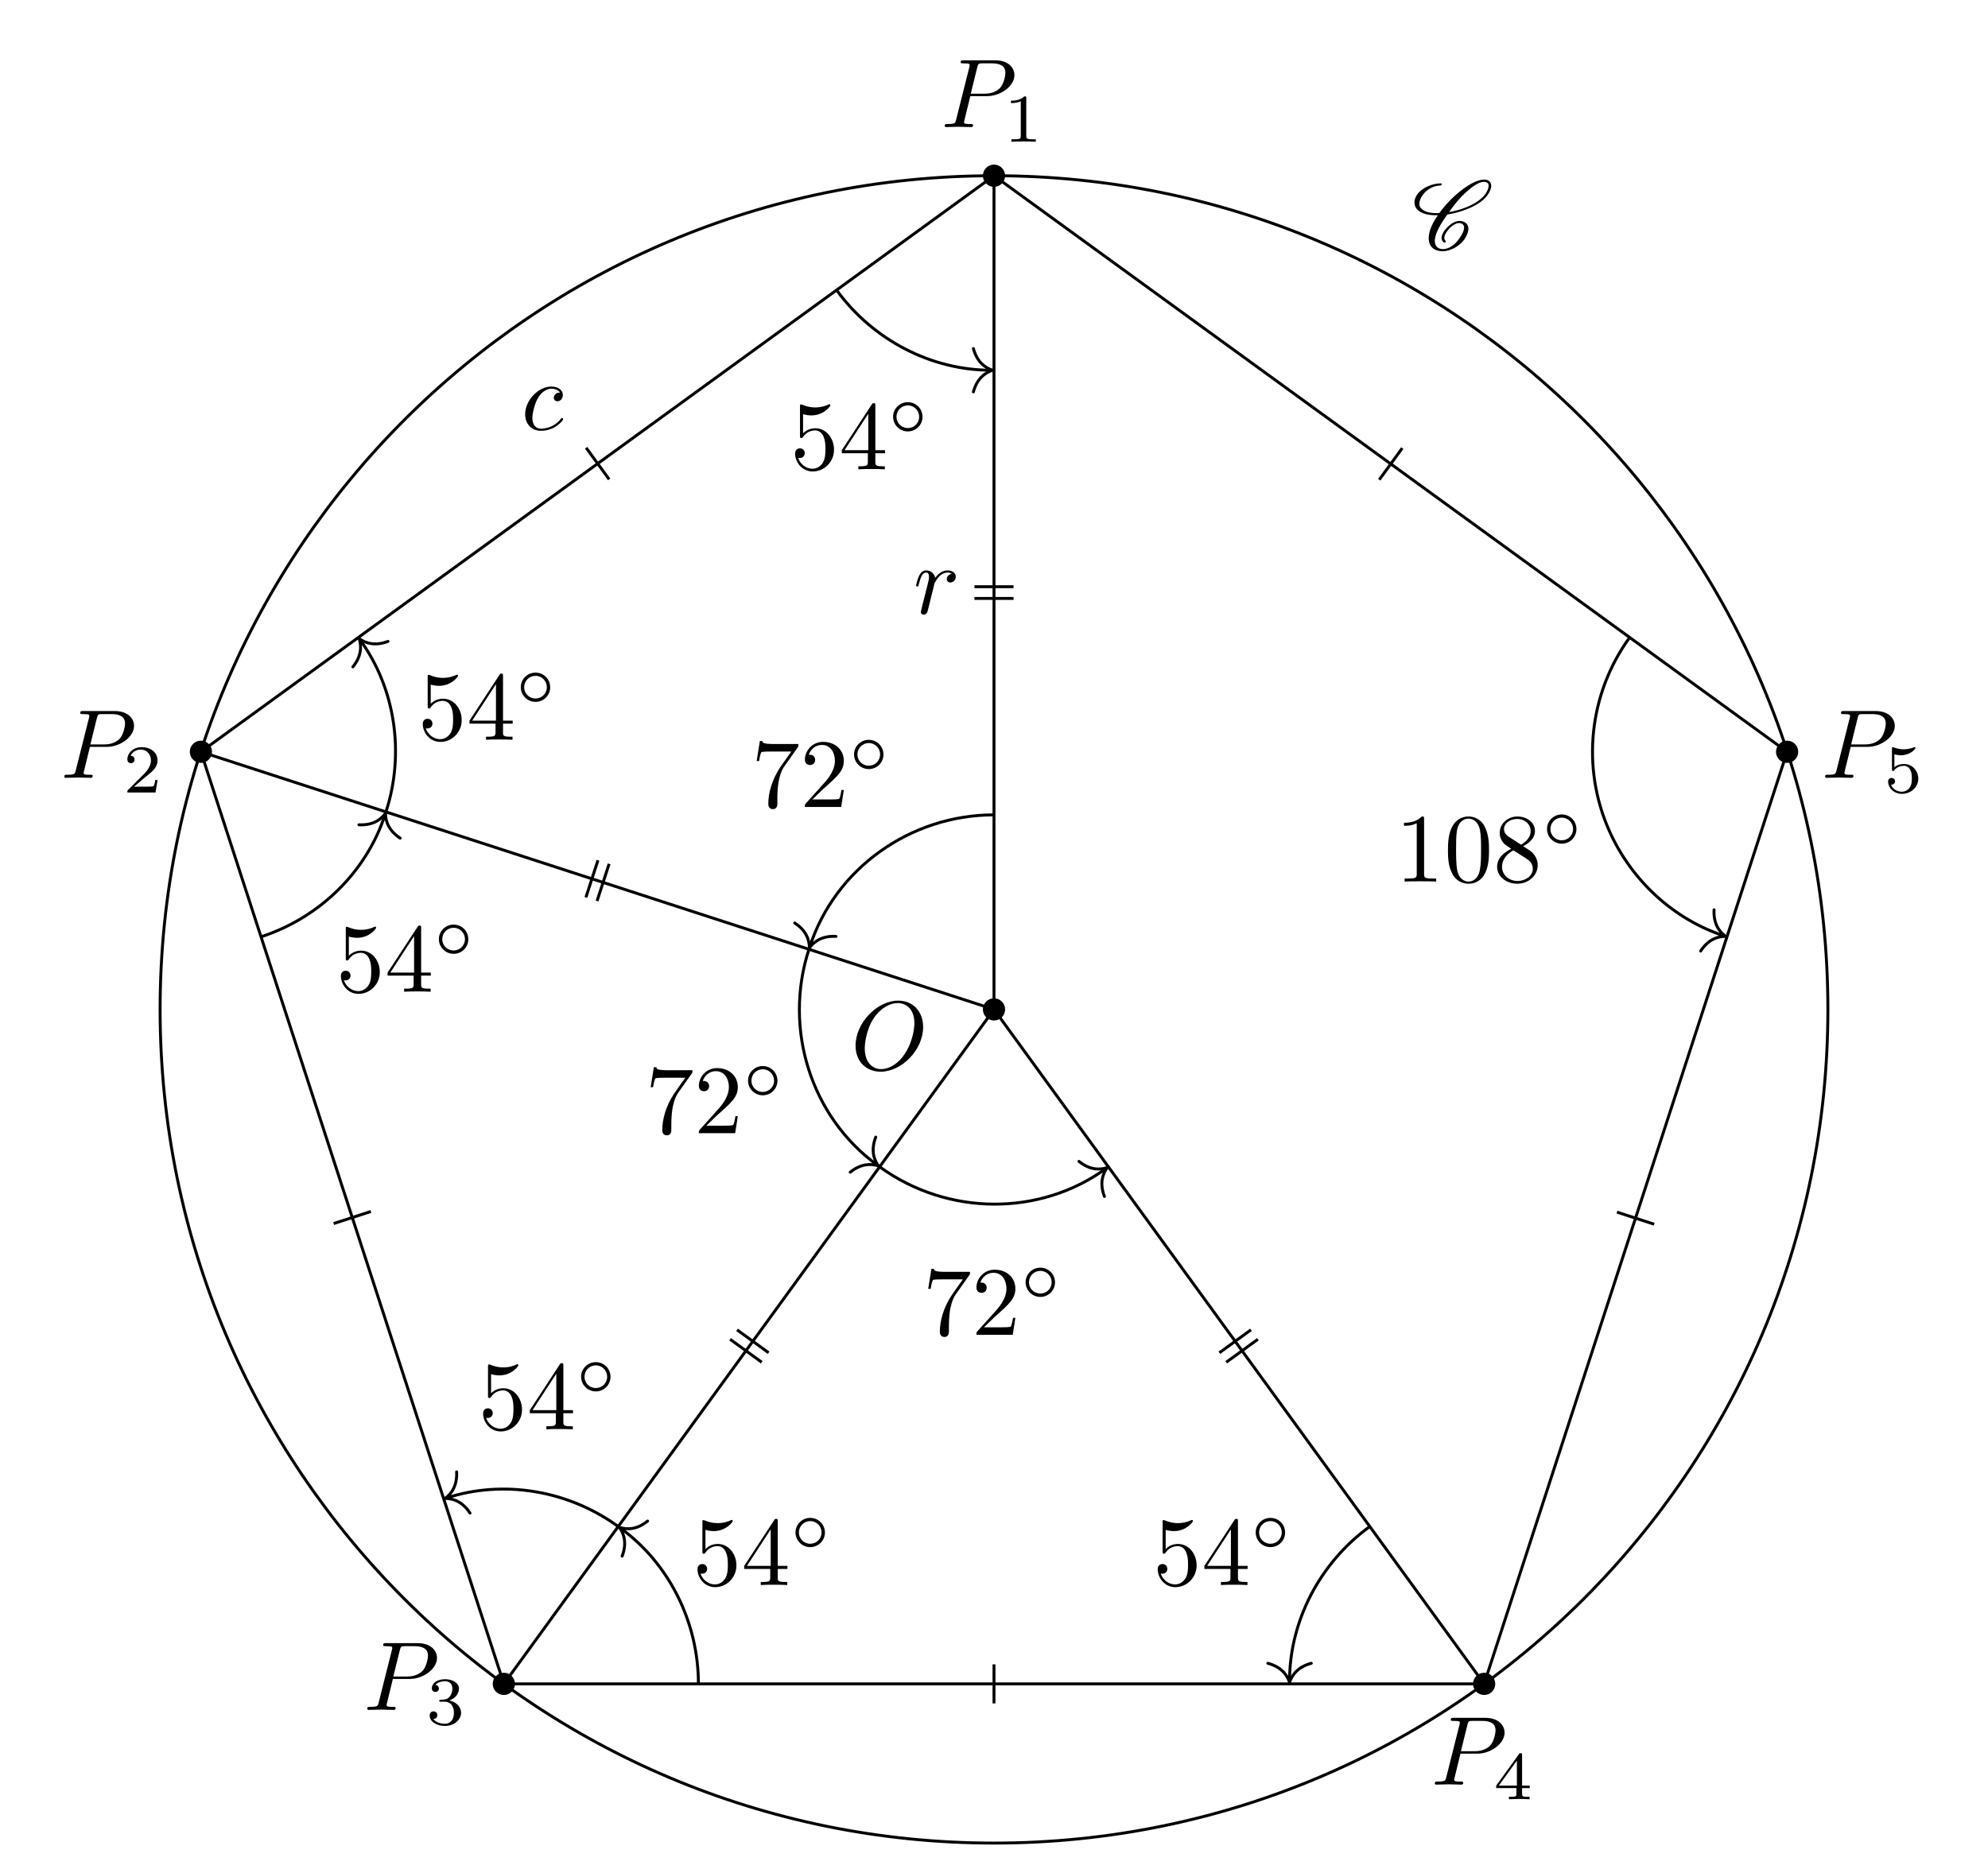
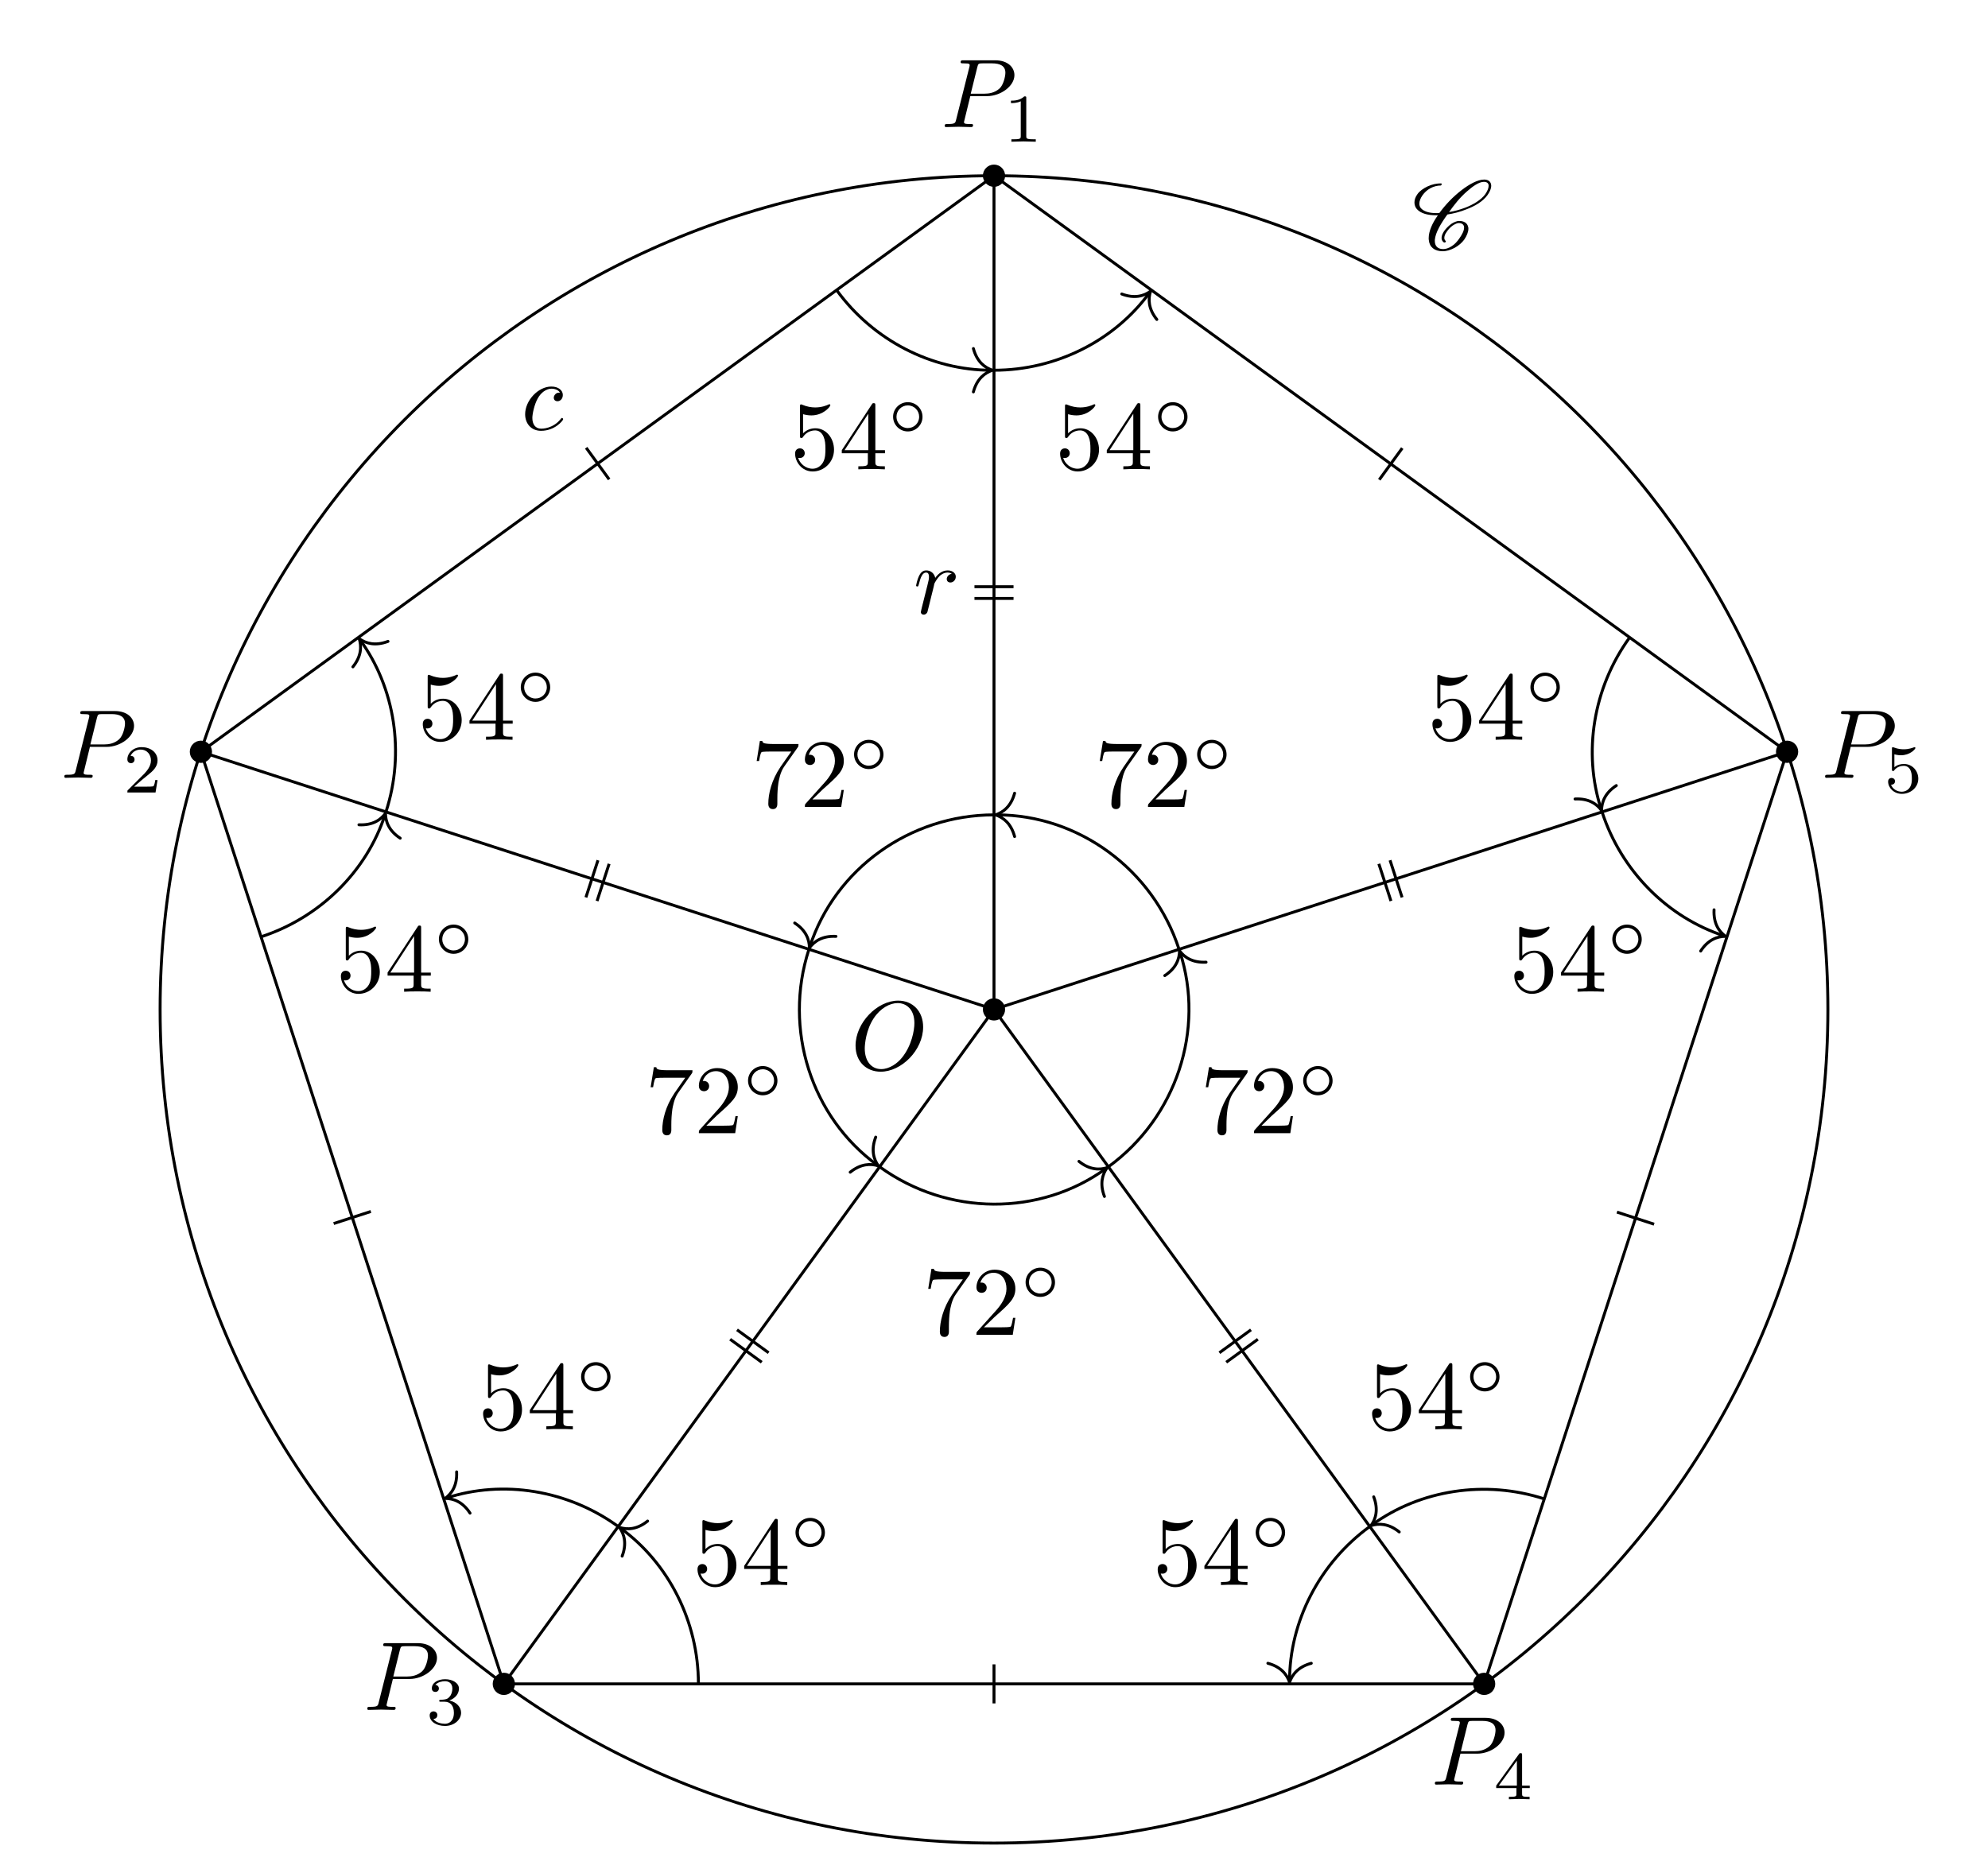
<svg xmlns="http://www.w3.org/2000/svg" xmlns:xlink="http://www.w3.org/1999/xlink" width="202.734pt" height="190.988pt" viewBox="0 0 202.734 190.988">
  <defs>
    <g>
      <g id="glyph-0-0">
        <path d="M 7.375 -4.344 C 7.375 -5.953 6.312 -7.031 4.828 -7.031 C 2.688 -7.031 0.484 -4.766 0.484 -2.438 C 0.484 -0.781 1.609 0.219 3.047 0.219 C 5.156 0.219 7.375 -1.969 7.375 -4.344 Z M 3.094 -0.047 C 2.109 -0.047 1.422 -0.844 1.422 -2.156 C 1.422 -2.609 1.562 -4.062 2.328 -5.219 C 3.016 -6.266 3.984 -6.781 4.781 -6.781 C 5.594 -6.781 6.484 -6.219 6.484 -4.734 C 6.484 -4.016 6.219 -2.469 5.234 -1.234 C 4.75 -0.625 3.938 -0.047 3.094 -0.047 Z M 3.094 -0.047 " />
      </g>
      <g id="glyph-0-1">
        <path d="M 3.016 -3.156 L 4.719 -3.156 C 6.125 -3.156 7.516 -4.188 7.516 -5.297 C 7.516 -6.078 6.859 -6.812 5.547 -6.812 L 2.328 -6.812 C 2.141 -6.812 2.031 -6.812 2.031 -6.625 C 2.031 -6.5 2.109 -6.5 2.312 -6.5 C 2.438 -6.5 2.625 -6.484 2.734 -6.484 C 2.906 -6.453 2.953 -6.438 2.953 -6.312 C 2.953 -6.281 2.953 -6.25 2.922 -6.125 L 1.578 -0.781 C 1.484 -0.391 1.469 -0.312 0.672 -0.312 C 0.516 -0.312 0.406 -0.312 0.406 -0.125 C 0.406 0 0.516 0 0.547 0 C 0.828 0 1.531 -0.031 1.812 -0.031 C 2.031 -0.031 2.25 -0.016 2.453 -0.016 C 2.672 -0.016 2.891 0 3.094 0 C 3.172 0 3.297 0 3.297 -0.203 C 3.297 -0.312 3.203 -0.312 3.016 -0.312 C 2.656 -0.312 2.375 -0.312 2.375 -0.484 C 2.375 -0.547 2.391 -0.594 2.406 -0.656 Z M 3.734 -6.125 C 3.828 -6.469 3.844 -6.5 4.281 -6.5 L 5.234 -6.5 C 6.062 -6.5 6.594 -6.234 6.594 -5.547 C 6.594 -5.156 6.391 -4.297 6 -3.938 C 5.5 -3.484 4.906 -3.406 4.469 -3.406 L 3.062 -3.406 Z M 3.734 -6.125 " />
      </g>
      <g id="glyph-0-2">
        <path d="M 3.953 -3.781 C 3.781 -3.781 3.656 -3.781 3.516 -3.656 C 3.344 -3.5 3.328 -3.328 3.328 -3.266 C 3.328 -3.016 3.516 -2.906 3.703 -2.906 C 3.984 -2.906 4.25 -3.156 4.25 -3.547 C 4.25 -4.031 3.781 -4.406 3.078 -4.406 C 1.734 -4.406 0.406 -2.984 0.406 -1.578 C 0.406 -0.672 0.984 0.109 2.031 0.109 C 3.453 0.109 4.281 -0.953 4.281 -1.062 C 4.281 -1.125 4.234 -1.203 4.172 -1.203 C 4.109 -1.203 4.094 -1.172 4.031 -1.094 C 3.25 -0.109 2.156 -0.109 2.047 -0.109 C 1.422 -0.109 1.141 -0.594 1.141 -1.203 C 1.141 -1.609 1.344 -2.578 1.688 -3.188 C 2 -3.766 2.547 -4.188 3.094 -4.188 C 3.422 -4.188 3.812 -4.062 3.953 -3.781 Z M 3.953 -3.781 " />
      </g>
      <g id="glyph-0-3">
        <path d="M 0.875 -0.594 C 0.844 -0.438 0.781 -0.203 0.781 -0.156 C 0.781 0.016 0.922 0.109 1.078 0.109 C 1.203 0.109 1.375 0.031 1.453 -0.172 C 1.469 -0.203 1.797 -1.562 1.844 -1.75 C 1.922 -2.078 2.109 -2.766 2.156 -3.047 C 2.203 -3.172 2.484 -3.641 2.719 -3.859 C 2.797 -3.922 3.094 -4.188 3.516 -4.188 C 3.781 -4.188 3.922 -4.062 3.938 -4.062 C 3.641 -4.016 3.422 -3.781 3.422 -3.516 C 3.422 -3.359 3.531 -3.172 3.797 -3.172 C 4.062 -3.172 4.344 -3.406 4.344 -3.766 C 4.344 -4.109 4.031 -4.406 3.516 -4.406 C 2.875 -4.406 2.438 -3.922 2.25 -3.641 C 2.156 -4.094 1.797 -4.406 1.328 -4.406 C 0.875 -4.406 0.688 -4.016 0.594 -3.844 C 0.422 -3.5 0.297 -2.906 0.297 -2.875 C 0.297 -2.766 0.391 -2.766 0.406 -2.766 C 0.516 -2.766 0.516 -2.781 0.578 -3 C 0.75 -3.703 0.953 -4.188 1.312 -4.188 C 1.469 -4.188 1.609 -4.109 1.609 -3.734 C 1.609 -3.516 1.578 -3.406 1.453 -2.891 Z M 0.875 -0.594 " />
      </g>
      <g id="glyph-1-0">
        <path d="M 2.328 -4.438 C 2.328 -4.625 2.328 -4.625 2.125 -4.625 C 1.672 -4.188 1.047 -4.188 0.766 -4.188 L 0.766 -3.938 C 0.922 -3.938 1.391 -3.938 1.766 -4.125 L 1.766 -0.578 C 1.766 -0.344 1.766 -0.25 1.078 -0.25 L 0.812 -0.25 L 0.812 0 C 0.938 0 1.797 -0.031 2.047 -0.031 C 2.266 -0.031 3.141 0 3.297 0 L 3.297 -0.25 L 3.031 -0.25 C 2.328 -0.25 2.328 -0.344 2.328 -0.578 Z M 2.328 -4.438 " />
      </g>
      <g id="glyph-1-1">
        <path d="M 3.516 -1.266 L 3.281 -1.266 C 3.266 -1.109 3.188 -0.703 3.094 -0.641 C 3.047 -0.594 2.516 -0.594 2.406 -0.594 L 1.125 -0.594 C 1.859 -1.234 2.109 -1.438 2.516 -1.766 C 3.031 -2.172 3.516 -2.609 3.516 -3.266 C 3.516 -4.109 2.781 -4.625 1.891 -4.625 C 1.031 -4.625 0.438 -4.016 0.438 -3.375 C 0.438 -3.031 0.734 -2.984 0.812 -2.984 C 0.969 -2.984 1.172 -3.109 1.172 -3.359 C 1.172 -3.484 1.125 -3.734 0.766 -3.734 C 0.984 -4.219 1.453 -4.375 1.781 -4.375 C 2.484 -4.375 2.844 -3.828 2.844 -3.266 C 2.844 -2.656 2.406 -2.188 2.188 -1.938 L 0.516 -0.266 C 0.438 -0.203 0.438 -0.188 0.438 0 L 3.312 0 Z M 3.516 -1.266 " />
      </g>
      <g id="glyph-1-2">
        <path d="M 1.906 -2.328 C 2.453 -2.328 2.844 -1.953 2.844 -1.203 C 2.844 -0.344 2.328 -0.078 1.938 -0.078 C 1.656 -0.078 1.031 -0.156 0.75 -0.578 C 1.078 -0.578 1.156 -0.812 1.156 -0.969 C 1.156 -1.188 0.984 -1.344 0.766 -1.344 C 0.578 -1.344 0.375 -1.219 0.375 -0.938 C 0.375 -0.281 1.094 0.141 1.938 0.141 C 2.906 0.141 3.578 -0.516 3.578 -1.203 C 3.578 -1.75 3.141 -2.297 2.375 -2.453 C 3.094 -2.719 3.359 -3.234 3.359 -3.672 C 3.359 -4.219 2.734 -4.625 1.953 -4.625 C 1.188 -4.625 0.594 -4.25 0.594 -3.688 C 0.594 -3.453 0.75 -3.328 0.953 -3.328 C 1.172 -3.328 1.312 -3.484 1.312 -3.672 C 1.312 -3.875 1.172 -4.031 0.953 -4.047 C 1.203 -4.344 1.672 -4.422 1.938 -4.422 C 2.25 -4.422 2.688 -4.266 2.688 -3.672 C 2.688 -3.375 2.594 -3.047 2.406 -2.844 C 2.188 -2.578 1.984 -2.562 1.641 -2.531 C 1.469 -2.516 1.453 -2.516 1.422 -2.516 C 1.406 -2.516 1.344 -2.5 1.344 -2.422 C 1.344 -2.328 1.406 -2.328 1.531 -2.328 Z M 1.906 -2.328 " />
      </g>
      <g id="glyph-1-3">
        <path d="M 3.688 -1.141 L 3.688 -1.391 L 2.906 -1.391 L 2.906 -4.5 C 2.906 -4.641 2.906 -4.703 2.766 -4.703 C 2.672 -4.703 2.641 -4.703 2.578 -4.594 L 0.266 -1.391 L 0.266 -1.141 L 2.328 -1.141 L 2.328 -0.578 C 2.328 -0.328 2.328 -0.25 1.75 -0.25 L 1.562 -0.25 L 1.562 0 C 1.922 -0.016 2.359 -0.031 2.609 -0.031 C 2.875 -0.031 3.312 -0.016 3.672 0 L 3.672 -0.25 L 3.484 -0.25 C 2.906 -0.25 2.906 -0.328 2.906 -0.578 L 2.906 -1.141 Z M 2.375 -3.938 L 2.375 -1.391 L 0.531 -1.391 Z M 2.375 -3.938 " />
      </g>
      <g id="glyph-1-4">
        <path d="M 1.078 -3.891 C 1.438 -3.797 1.641 -3.797 1.75 -3.797 C 2.672 -3.797 3.219 -4.422 3.219 -4.531 C 3.219 -4.609 3.172 -4.625 3.141 -4.625 C 3.125 -4.625 3.109 -4.625 3.078 -4.609 C 2.906 -4.547 2.547 -4.406 2.031 -4.406 C 1.828 -4.406 1.469 -4.422 1.016 -4.594 C 0.938 -4.625 0.922 -4.625 0.922 -4.625 C 0.828 -4.625 0.828 -4.547 0.828 -4.438 L 0.828 -2.391 C 0.828 -2.266 0.828 -2.188 0.938 -2.188 C 1 -2.188 1.016 -2.188 1.078 -2.281 C 1.375 -2.656 1.812 -2.719 2.047 -2.719 C 2.469 -2.719 2.656 -2.391 2.688 -2.328 C 2.812 -2.094 2.859 -1.828 2.859 -1.422 C 2.859 -1.219 2.859 -0.812 2.641 -0.5 C 2.469 -0.25 2.172 -0.078 1.828 -0.078 C 1.375 -0.078 0.906 -0.328 0.734 -0.797 C 1 -0.781 1.141 -0.953 1.141 -1.141 C 1.141 -1.438 0.875 -1.484 0.781 -1.484 C 0.781 -1.484 0.438 -1.484 0.438 -1.109 C 0.438 -0.484 1.016 0.141 1.844 0.141 C 2.734 0.141 3.516 -0.516 3.516 -1.406 C 3.516 -2.188 2.922 -2.906 2.062 -2.906 C 1.75 -2.906 1.391 -2.844 1.078 -2.578 Z M 1.078 -3.891 " />
      </g>
      <g id="glyph-2-0">
        <path d="M 3.438 -0.875 C 3.359 -0.953 3.312 -1.047 3.312 -1.172 C 3.312 -1.328 3.375 -1.547 3.547 -1.781 C 3.703 -2.016 3.906 -2.25 4.172 -2.438 C 4.391 -2.578 4.609 -2.688 4.781 -2.688 C 5.125 -2.688 5.312 -2.516 5.328 -2.266 L 5.328 -2.219 C 5.328 -1.906 5.125 -1.516 4.828 -1.094 C 4.625 -0.812 4.391 -0.531 4.062 -0.328 C 3.766 -0.125 3.438 -0.031 3.203 -0.031 C 2.609 -0.031 2.344 -0.375 2.344 -0.859 L 2.344 -0.969 C 2.406 -1.719 2.969 -2.656 3.625 -3.562 C 4.234 -3.656 4.891 -3.812 5.578 -4.094 C 6.375 -4.391 7.25 -4.875 7.719 -5.547 C 7.953 -5.875 8.094 -6.203 8.094 -6.484 C 8.094 -6.531 8.094 -6.578 8.078 -6.625 C 8.031 -6.938 7.766 -7.125 7.375 -7.125 C 6.703 -7.125 5.828 -6.625 5.094 -6.062 C 4.172 -5.359 3.406 -4.531 2.812 -3.719 C 2.703 -3.703 2.594 -3.703 2.484 -3.703 C 1.766 -3.703 1.172 -3.875 0.891 -4.25 C 0.812 -4.359 0.766 -4.5 0.766 -4.672 C 0.766 -4.922 0.875 -5.219 1.094 -5.531 C 1.281 -5.797 1.562 -6.062 1.875 -6.234 C 2.25 -6.438 2.625 -6.516 2.938 -6.516 C 2.953 -6.516 2.984 -6.531 3 -6.547 C 3.016 -6.594 3.047 -6.625 3.047 -6.656 C 3.047 -6.703 3.016 -6.734 2.969 -6.734 C 2.562 -6.734 2.094 -6.656 1.594 -6.422 C 1.203 -6.234 0.797 -5.969 0.562 -5.625 C 0.344 -5.328 0.266 -5.031 0.266 -4.781 C 0.266 -4.531 0.359 -4.281 0.516 -4.109 C 0.922 -3.656 1.641 -3.484 2.438 -3.484 L 2.656 -3.484 C 2.078 -2.672 1.719 -1.844 1.719 -1.156 C 1.719 -1.078 1.719 -1 1.734 -0.938 C 1.797 -0.25 2.297 0.188 3.156 0.188 C 3.516 0.188 3.938 0.062 4.359 -0.156 C 4.75 -0.375 5.109 -0.672 5.344 -1 C 5.609 -1.391 5.766 -1.781 5.766 -2.109 C 5.766 -2.188 5.766 -2.25 5.734 -2.328 C 5.641 -2.703 5.297 -2.906 4.812 -2.906 C 4.578 -2.906 4.281 -2.766 4.031 -2.609 C 3.734 -2.391 3.484 -2.141 3.297 -1.875 C 3.125 -1.625 3.031 -1.375 3.031 -1.172 C 3.031 -0.984 3.109 -0.812 3.281 -0.703 C 3.297 -0.703 3.297 -0.703 3.312 -0.703 C 3.312 -0.703 3.344 -0.703 3.344 -0.703 L 3.422 -0.734 L 3.453 -0.75 C 3.453 -0.781 3.469 -0.781 3.469 -0.812 C 3.469 -0.844 3.453 -0.859 3.438 -0.875 Z M 3.453 -0.75 C 3.453 -0.766 3.469 -0.781 3.469 -0.812 C 3.469 -0.812 3.469 -0.828 3.453 -0.844 C 3.453 -0.844 3.453 -0.828 3.453 -0.75 Z M 7.344 -6.891 C 7.641 -6.891 7.797 -6.766 7.828 -6.562 L 7.828 -6.469 C 7.828 -6.234 7.703 -5.953 7.484 -5.625 C 7.047 -5.031 6.234 -4.562 5.469 -4.266 C 4.891 -4.047 4.328 -3.891 3.797 -3.812 C 4.312 -4.531 4.859 -5.25 5.609 -5.906 C 6.188 -6.422 6.844 -6.891 7.344 -6.891 Z M 7.344 -6.891 " />
      </g>
      <g id="glyph-3-0">
        <path d="M 4.75 -6.078 C 4.828 -6.188 4.828 -6.203 4.828 -6.422 L 2.406 -6.422 C 1.203 -6.422 1.172 -6.547 1.141 -6.734 L 0.891 -6.734 L 0.562 -4.688 L 0.812 -4.688 C 0.844 -4.844 0.922 -5.469 1.062 -5.594 C 1.125 -5.656 1.906 -5.656 2.031 -5.656 L 4.094 -5.656 C 3.984 -5.5 3.203 -4.406 2.984 -4.078 C 2.078 -2.734 1.75 -1.344 1.75 -0.328 C 1.75 -0.234 1.75 0.219 2.219 0.219 C 2.672 0.219 2.672 -0.234 2.672 -0.328 L 2.672 -0.844 C 2.672 -1.391 2.703 -1.938 2.781 -2.469 C 2.828 -2.703 2.953 -3.562 3.406 -4.172 Z M 4.75 -6.078 " />
      </g>
      <g id="glyph-3-1">
        <path d="M 1.266 -0.766 L 2.328 -1.797 C 3.875 -3.172 4.469 -3.703 4.469 -4.703 C 4.469 -5.844 3.578 -6.641 2.359 -6.641 C 1.234 -6.641 0.5 -5.719 0.5 -4.828 C 0.5 -4.281 1 -4.281 1.031 -4.281 C 1.203 -4.281 1.547 -4.391 1.547 -4.812 C 1.547 -5.062 1.359 -5.328 1.016 -5.328 C 0.938 -5.328 0.922 -5.328 0.891 -5.312 C 1.109 -5.969 1.656 -6.328 2.234 -6.328 C 3.141 -6.328 3.562 -5.516 3.562 -4.703 C 3.562 -3.906 3.078 -3.125 2.516 -2.5 L 0.609 -0.375 C 0.5 -0.266 0.5 -0.234 0.5 0 L 4.203 0 L 4.469 -1.734 L 4.234 -1.734 C 4.172 -1.438 4.109 -1 4 -0.844 C 3.938 -0.766 3.281 -0.766 3.062 -0.766 Z M 1.266 -0.766 " />
      </g>
      <g id="glyph-3-2">
        <path d="M 4.469 -2 C 4.469 -3.188 3.656 -4.188 2.578 -4.188 C 2.109 -4.188 1.672 -4.031 1.312 -3.672 L 1.312 -5.625 C 1.516 -5.562 1.844 -5.5 2.156 -5.5 C 3.391 -5.5 4.094 -6.406 4.094 -6.531 C 4.094 -6.594 4.062 -6.641 3.984 -6.641 C 3.984 -6.641 3.953 -6.641 3.906 -6.609 C 3.703 -6.516 3.219 -6.312 2.547 -6.312 C 2.156 -6.312 1.688 -6.391 1.219 -6.594 C 1.141 -6.625 1.125 -6.625 1.109 -6.625 C 1 -6.625 1 -6.547 1 -6.391 L 1 -3.438 C 1 -3.266 1 -3.188 1.141 -3.188 C 1.219 -3.188 1.234 -3.203 1.281 -3.266 C 1.391 -3.422 1.75 -3.969 2.562 -3.969 C 3.078 -3.969 3.328 -3.516 3.406 -3.328 C 3.562 -2.953 3.594 -2.578 3.594 -2.078 C 3.594 -1.719 3.594 -1.125 3.344 -0.703 C 3.109 -0.312 2.734 -0.062 2.281 -0.062 C 1.562 -0.062 0.984 -0.594 0.812 -1.172 C 0.844 -1.172 0.875 -1.156 0.984 -1.156 C 1.312 -1.156 1.484 -1.406 1.484 -1.641 C 1.484 -1.891 1.312 -2.141 0.984 -2.141 C 0.844 -2.141 0.5 -2.062 0.5 -1.609 C 0.5 -0.75 1.188 0.219 2.297 0.219 C 3.453 0.219 4.469 -0.734 4.469 -2 Z M 4.469 -2 " />
      </g>
      <g id="glyph-3-3">
        <path d="M 2.938 -1.641 L 2.938 -0.781 C 2.938 -0.422 2.906 -0.312 2.172 -0.312 L 1.969 -0.312 L 1.969 0 C 2.375 -0.031 2.891 -0.031 3.312 -0.031 C 3.734 -0.031 4.25 -0.031 4.672 0 L 4.672 -0.312 L 4.453 -0.312 C 3.719 -0.312 3.703 -0.422 3.703 -0.781 L 3.703 -1.641 L 4.688 -1.641 L 4.688 -1.953 L 3.703 -1.953 L 3.703 -6.484 C 3.703 -6.688 3.703 -6.75 3.531 -6.75 C 3.453 -6.75 3.422 -6.75 3.344 -6.625 L 0.281 -1.953 L 0.281 -1.641 Z M 2.984 -1.953 L 0.562 -1.953 L 2.984 -5.672 Z M 2.984 -1.953 " />
-       </g>
-       <g id="glyph-3-4">
-         <path d="M 2.938 -6.375 C 2.938 -6.625 2.938 -6.641 2.703 -6.641 C 2.078 -6 1.203 -6 0.891 -6 L 0.891 -5.688 C 1.094 -5.688 1.672 -5.688 2.188 -5.953 L 2.188 -0.781 C 2.188 -0.422 2.156 -0.312 1.266 -0.312 L 0.953 -0.312 L 0.953 0 C 1.297 -0.031 2.156 -0.031 2.562 -0.031 C 2.953 -0.031 3.828 -0.031 4.172 0 L 4.172 -0.312 L 3.859 -0.312 C 2.953 -0.312 2.938 -0.422 2.938 -0.781 Z M 2.938 -6.375 " />
-       </g>
-       <g id="glyph-3-5">
-         <path d="M 4.578 -3.188 C 4.578 -3.984 4.531 -4.781 4.188 -5.516 C 3.734 -6.484 2.906 -6.641 2.5 -6.641 C 1.891 -6.641 1.172 -6.375 0.75 -5.453 C 0.438 -4.766 0.391 -3.984 0.391 -3.188 C 0.391 -2.438 0.422 -1.547 0.844 -0.781 C 1.266 0.016 2 0.219 2.484 0.219 C 3.016 0.219 3.781 0.016 4.219 -0.938 C 4.531 -1.625 4.578 -2.406 4.578 -3.188 Z M 2.484 0 C 2.094 0 1.5 -0.25 1.328 -1.203 C 1.219 -1.797 1.219 -2.719 1.219 -3.312 C 1.219 -3.953 1.219 -4.609 1.297 -5.141 C 1.484 -6.328 2.234 -6.422 2.484 -6.422 C 2.812 -6.422 3.469 -6.234 3.656 -5.25 C 3.766 -4.688 3.766 -3.938 3.766 -3.312 C 3.766 -2.562 3.766 -1.891 3.656 -1.25 C 3.5 -0.297 2.938 0 2.484 0 Z M 2.484 0 " />
-       </g>
-       <g id="glyph-3-6">
-         <path d="M 1.625 -4.562 C 1.172 -4.859 1.125 -5.188 1.125 -5.359 C 1.125 -5.969 1.781 -6.391 2.484 -6.391 C 3.203 -6.391 3.844 -5.875 3.844 -5.156 C 3.844 -4.578 3.453 -4.109 2.859 -3.766 Z M 3.078 -3.609 C 3.797 -3.984 4.281 -4.5 4.281 -5.156 C 4.281 -6.078 3.406 -6.641 2.5 -6.641 C 1.5 -6.641 0.688 -5.906 0.688 -4.969 C 0.688 -4.797 0.703 -4.344 1.125 -3.875 C 1.234 -3.766 1.609 -3.516 1.859 -3.344 C 1.281 -3.047 0.422 -2.5 0.422 -1.5 C 0.422 -0.453 1.438 0.219 2.484 0.219 C 3.609 0.219 4.562 -0.609 4.562 -1.672 C 4.562 -2.031 4.453 -2.484 4.062 -2.906 C 3.875 -3.109 3.719 -3.203 3.078 -3.609 Z M 2.078 -3.188 L 3.312 -2.406 C 3.594 -2.219 4.062 -1.922 4.062 -1.312 C 4.062 -0.578 3.312 -0.062 2.5 -0.062 C 1.641 -0.062 0.922 -0.672 0.922 -1.5 C 0.922 -2.078 1.234 -2.719 2.078 -3.188 Z M 2.078 -3.188 " />
      </g>
      <g id="glyph-4-0">
        <path d="M 3.531 -1.734 C 3.531 -2.578 2.859 -3.234 2.031 -3.234 C 1.203 -3.234 0.531 -2.562 0.531 -1.75 C 0.531 -0.906 1.219 -0.25 2.031 -0.25 C 2.875 -0.25 3.531 -0.922 3.531 -1.734 Z M 2.031 -0.594 C 1.375 -0.594 0.875 -1.125 0.875 -1.734 C 0.875 -2.391 1.391 -2.906 2.031 -2.906 C 2.688 -2.906 3.188 -2.375 3.188 -1.75 C 3.188 -1.094 2.672 -0.594 2.031 -0.594 Z M 2.031 -0.594 " />
      </g>
    </g>
    <clipPath id="clip-0">
      <path clip-rule="nonzero" d="M 12 13 L 191 13 L 191 190.988 L 12 190.988 Z M 12 13 " />
    </clipPath>
  </defs>
  <path fill-rule="nonzero" fill="rgb(0%, 0%, 0%)" fill-opacity="1" d="M 102.5 102.965 C 102.5 102.34 101.992 101.832 101.367 101.832 C 100.742 101.832 100.234 102.34 100.234 102.965 C 100.234 103.59 100.742 104.098 101.367 104.098 C 101.992 104.098 102.5 103.59 102.5 102.965 Z M 102.5 102.965 " />
  <path fill-rule="nonzero" fill="rgb(0%, 0%, 0%)" fill-opacity="1" d="M 102.5 17.926 C 102.5 17.297 101.992 16.789 101.367 16.789 C 100.742 16.789 100.234 17.297 100.234 17.926 C 100.234 18.551 100.742 19.059 101.367 19.059 C 101.992 19.059 102.5 18.551 102.5 17.926 Z M 102.5 17.926 " />
  <path fill-rule="nonzero" fill="rgb(0%, 0%, 0%)" fill-opacity="1" d="M 21.621 76.688 C 21.621 76.059 21.113 75.551 20.488 75.551 C 19.863 75.551 19.355 76.059 19.355 76.688 C 19.355 77.312 19.863 77.82 20.488 77.82 C 21.113 77.82 21.621 77.312 21.621 76.688 Z M 21.621 76.688 " />
  <path fill-rule="nonzero" fill="rgb(0%, 0%, 0%)" fill-opacity="1" d="M 52.516 171.766 C 52.516 171.137 52.008 170.629 51.383 170.629 C 50.754 170.629 50.246 171.137 50.246 171.766 C 50.246 172.391 50.754 172.898 51.383 172.898 C 52.008 172.898 52.516 172.391 52.516 171.766 Z M 52.516 171.766 " />
  <path fill-rule="nonzero" fill="rgb(0%, 0%, 0%)" fill-opacity="1" d="M 152.484 171.766 C 152.484 171.137 151.98 170.629 151.352 170.629 C 150.727 170.629 150.219 171.137 150.219 171.766 C 150.219 172.391 150.727 172.898 151.352 172.898 C 151.98 172.898 152.484 172.391 152.484 171.766 Z M 152.484 171.766 " />
  <path fill-rule="nonzero" fill="rgb(0%, 0%, 0%)" fill-opacity="1" d="M 183.379 76.688 C 183.379 76.059 182.871 75.551 182.246 75.551 C 181.621 75.551 181.113 76.059 181.113 76.688 C 181.113 77.312 181.621 77.82 182.246 77.82 C 182.871 77.82 183.379 77.312 183.379 76.688 Z M 183.379 76.688 " />
  <path fill="none" stroke-width="0.299" stroke-linecap="butt" stroke-linejoin="miter" stroke="rgb(0%, 0%, 0%)" stroke-opacity="1" stroke-miterlimit="10" d="M 0 85.039 L -80.879 26.277 L -49.984 -68.801 L 49.985 -68.801 L 80.879 26.277 Z M 0 85.039 " transform="matrix(1, 0, 0, -1, 101.367, 102.965)" />
  <path fill="none" stroke-width="0.299" stroke-linecap="butt" stroke-linejoin="miter" stroke="rgb(0%, 0%, 0%)" stroke-opacity="1" stroke-miterlimit="10" d="M 0 0 L 0 85.039 " transform="matrix(1, 0, 0, -1, 101.367, 102.965)" />
  <path fill="none" stroke-width="0.299" stroke-linecap="butt" stroke-linejoin="miter" stroke="rgb(0%, 0%, 0%)" stroke-opacity="1" stroke-miterlimit="10" d="M 0 0 L -80.879 26.277 " transform="matrix(1, 0, 0, -1, 101.367, 102.965)" />
  <path fill="none" stroke-width="0.299" stroke-linecap="butt" stroke-linejoin="miter" stroke="rgb(0%, 0%, 0%)" stroke-opacity="1" stroke-miterlimit="10" d="M 0 0 L -49.984 -68.801 " transform="matrix(1, 0, 0, -1, 101.367, 102.965)" />
  <path fill="none" stroke-width="0.299" stroke-linecap="butt" stroke-linejoin="miter" stroke="rgb(0%, 0%, 0%)" stroke-opacity="1" stroke-miterlimit="10" d="M 0 0 L 49.985 -68.801 " transform="matrix(1, 0, 0, -1, 101.367, 102.965)" />
+   <path fill="none" stroke-width="0.299" stroke-linecap="butt" stroke-linejoin="miter" stroke="rgb(0%, 0%, 0%)" stroke-opacity="1" stroke-miterlimit="10" d="M 0 0 L 80.879 26.277 " transform="matrix(1, 0, 0, -1, 101.367, 102.965)" />
  <g clip-path="url(#clip-0)">
    <path fill="none" stroke-width="0.299" stroke-linecap="butt" stroke-linejoin="miter" stroke="rgb(0%, 0%, 0%)" stroke-opacity="1" stroke-miterlimit="10" d="M 85.039 0 C 85.039 46.969 46.969 85.039 0 85.039 C -46.969 85.039 -85.039 46.969 -85.039 0 C -85.039 -46.969 -46.969 -85.039 0 -85.039 C 46.969 -85.039 85.039 -46.969 85.039 0 Z M 85.039 0 " transform="matrix(1, 0, 0, -1, 101.367, 102.965)" />
  </g>
  <g fill="rgb(0%, 0%, 0%)" fill-opacity="1">
    <use xlink:href="#glyph-0-0" x="86.765" y="109.101" />
  </g>
  <g fill="rgb(0%, 0%, 0%)" fill-opacity="1">
    <use xlink:href="#glyph-0-1" x="95.934" y="12.962" />
  </g>
  <g fill="rgb(0%, 0%, 0%)" fill-opacity="1">
    <use xlink:href="#glyph-1-0" x="102.33" y="14.456" />
  </g>
  <g fill="rgb(0%, 0%, 0%)" fill-opacity="1">
    <use xlink:href="#glyph-0-1" x="6.154" y="79.342" />
  </g>
  <g fill="rgb(0%, 0%, 0%)" fill-opacity="1">
    <use xlink:href="#glyph-1-1" x="12.55" y="80.837" />
  </g>
  <g fill="rgb(0%, 0%, 0%)" fill-opacity="1">
    <use xlink:href="#glyph-0-1" x="37.048" y="174.42" />
  </g>
  <g fill="rgb(0%, 0%, 0%)" fill-opacity="1">
    <use xlink:href="#glyph-1-2" x="43.444" y="175.914" />
  </g>
  <g fill="rgb(0%, 0%, 0%)" fill-opacity="1">
    <use xlink:href="#glyph-0-1" x="145.919" y="182.04" />
  </g>
  <g fill="rgb(0%, 0%, 0%)" fill-opacity="1">
    <use xlink:href="#glyph-1-3" x="152.315" y="183.534" />
  </g>
  <g fill="rgb(0%, 0%, 0%)" fill-opacity="1">
    <use xlink:href="#glyph-0-1" x="185.714" y="79.342" />
  </g>
  <g fill="rgb(0%, 0%, 0%)" fill-opacity="1">
    <use xlink:href="#glyph-1-4" x="192.11" y="80.837" />
  </g>
  <g fill="rgb(0%, 0%, 0%)" fill-opacity="1">
    <use xlink:href="#glyph-0-2" x="53.147" y="43.836" />
  </g>
  <g fill="rgb(0%, 0%, 0%)" fill-opacity="1">
    <use xlink:href="#glyph-0-3" x="93.126" y="62.59" />
  </g>
  <path fill="none" stroke-width="0.299" stroke-linecap="butt" stroke-linejoin="miter" stroke="rgb(0%, 0%, 0%)" stroke-opacity="1" stroke-miterlimit="10" d="M -1.992 43.117 L 1.992 43.117 M -1.992 41.922 L 1.992 41.922 " transform="matrix(1, 0, 0, -1, 101.367, 102.965)" />
  <path fill="none" stroke-width="0.299" stroke-linecap="butt" stroke-linejoin="miter" stroke="rgb(0%, 0%, 0%)" stroke-opacity="1" stroke-miterlimit="10" d="M -41.617 11.426 L -40.387 15.215 M -40.48 11.059 L -39.25 14.848 " transform="matrix(1, 0, 0, -1, 101.367, 102.965)" />
  <path fill="none" stroke-width="0.299" stroke-linecap="butt" stroke-linejoin="miter" stroke="rgb(0%, 0%, 0%)" stroke-opacity="1" stroke-miterlimit="10" d="M -23.687 -35.992 L -26.91 -33.648 M -22.984 -35.023 L -26.207 -32.683 " transform="matrix(1, 0, 0, -1, 101.367, 102.965)" />
  <path fill="none" stroke-width="0.299" stroke-linecap="butt" stroke-linejoin="miter" stroke="rgb(0%, 0%, 0%)" stroke-opacity="1" stroke-miterlimit="10" d="M 26.91 -33.648 L 23.684 -35.992 M 26.207 -32.683 L 22.985 -35.023 " transform="matrix(1, 0, 0, -1, 101.367, 102.965)" />
+   <path fill="none" stroke-width="0.299" stroke-linecap="butt" stroke-linejoin="miter" stroke="rgb(0%, 0%, 0%)" stroke-opacity="1" stroke-miterlimit="10" d="M 40.387 15.215 L 41.617 11.426 M 39.246 14.848 L 40.481 11.059 " transform="matrix(1, 0, 0, -1, 101.367, 102.965)" />
  <path fill="none" stroke-width="0.299" stroke-linecap="butt" stroke-linejoin="miter" stroke="rgb(0%, 0%, 0%)" stroke-opacity="1" stroke-miterlimit="10" d="M -39.246 54.067 L -41.59 57.289 " transform="matrix(1, 0, 0, -1, 101.367, 102.965)" />
  <path fill="none" stroke-width="0.299" stroke-linecap="butt" stroke-linejoin="miter" stroke="rgb(0%, 0%, 0%)" stroke-opacity="1" stroke-miterlimit="10" d="M -63.547 -20.613 L -67.34 -21.844 " transform="matrix(1, 0, 0, -1, 101.367, 102.965)" />
  <path fill="none" stroke-width="0.299" stroke-linecap="butt" stroke-linejoin="miter" stroke="rgb(0%, 0%, 0%)" stroke-opacity="1" stroke-miterlimit="10" d="M 0 -66.808 L 0 -70.793 " transform="matrix(1, 0, 0, -1, 101.367, 102.965)" />
  <path fill="none" stroke-width="0.299" stroke-linecap="butt" stroke-linejoin="miter" stroke="rgb(0%, 0%, 0%)" stroke-opacity="1" stroke-miterlimit="10" d="M 63.528 -20.676 L 67.317 -21.91 " transform="matrix(1, 0, 0, -1, 101.367, 102.965)" />
  <path fill="none" stroke-width="0.299" stroke-linecap="butt" stroke-linejoin="miter" stroke="rgb(0%, 0%, 0%)" stroke-opacity="1" stroke-miterlimit="10" d="M 39.289 54.031 L 41.633 57.254 " transform="matrix(1, 0, 0, -1, 101.367, 102.965)" />
  <g fill="rgb(0%, 0%, 0%)" fill-opacity="1">
    <use xlink:href="#glyph-2-0" x="143.978" y="25.441" />
  </g>
  <path fill="none" stroke-width="0.299" stroke-linecap="butt" stroke-linejoin="miter" stroke="rgb(0%, 0%, 0%)" stroke-opacity="1" stroke-miterlimit="10" d="M 0 19.844 C -8.594 19.844 -16.215 14.305 -18.777 6.414 " transform="matrix(1, 0, 0, -1, 101.367, 102.965)" />
  <path fill="none" stroke-width="0.299" stroke-linecap="round" stroke-linejoin="round" stroke="rgb(0%, 0%, 0%)" stroke-opacity="1" stroke-miterlimit="10" d="M -1.955 2.212 C -1.597 0.883 -0.803 0.258 -0 0.001 C -0.799 -0.258 -1.598 -0.884 -1.952 -2.21 " transform="matrix(-0.30899, 0.95107, 0.95107, 0.30899, 82.5418, 96.6914)" />
  <g fill="rgb(0%, 0%, 0%)" fill-opacity="1">
    <use xlink:href="#glyph-3-0" x="76.601" y="82.316" />
    <use xlink:href="#glyph-3-1" x="81.582" y="82.316" />
  </g>
  <g fill="rgb(0%, 0%, 0%)" fill-opacity="1">
    <use xlink:href="#glyph-4-0" x="86.564" y="78.7" />
  </g>
  <path fill="none" stroke-width="0.299" stroke-linecap="butt" stroke-linejoin="miter" stroke="rgb(0%, 0%, 0%)" stroke-opacity="1" stroke-miterlimit="10" d="M -18.871 6.133 C -21.527 -2.043 -18.617 -11 -11.906 -15.879 " transform="matrix(1, 0, 0, -1, 101.367, 102.965)" />
  <path fill="none" stroke-width="0.299" stroke-linecap="round" stroke-linejoin="round" stroke="rgb(0%, 0%, 0%)" stroke-opacity="1" stroke-miterlimit="10" d="M -1.952 2.213 C -1.595 0.884 -0.802 0.258 -0.001 -0 C -0.8 -0.257 -1.595 -0.883 -1.954 -2.211 " transform="matrix(0.809, 0.58777, 0.58777, -0.809, 89.58322, 118.9303)" />
  <g fill="rgb(0%, 0%, 0%)" fill-opacity="1">
    <use xlink:href="#glyph-3-0" x="65.789" y="115.592" />
    <use xlink:href="#glyph-3-1" x="70.77" y="115.592" />
  </g>
  <g fill="rgb(0%, 0%, 0%)" fill-opacity="1">
    <use xlink:href="#glyph-4-0" x="75.752" y="111.977" />
  </g>
  <path fill="none" stroke-width="0.299" stroke-linecap="butt" stroke-linejoin="miter" stroke="rgb(0%, 0%, 0%)" stroke-opacity="1" stroke-miterlimit="10" d="M -11.664 -16.055 C -4.711 -21.105 4.707 -21.105 11.422 -16.23 " transform="matrix(1, 0, 0, -1, 101.367, 102.965)" />
  <path fill="none" stroke-width="0.299" stroke-linecap="round" stroke-linejoin="round" stroke="rgb(0%, 0%, 0%)" stroke-opacity="1" stroke-miterlimit="10" d="M -1.951 2.21 C -1.596 0.885 -0.8 0.259 0.001 -0 C -0.8 -0.259 -1.596 -0.882 -1.953 -2.212 " transform="matrix(0.809, -0.58777, -0.58777, -0.809, 112.909, 119.106)" />
  <g fill="rgb(0%, 0%, 0%)" fill-opacity="1">
    <use xlink:href="#glyph-3-0" x="94.096" y="136.158" />
    <use xlink:href="#glyph-3-1" x="99.077" y="136.158" />
  </g>
  <g fill="rgb(0%, 0%, 0%)" fill-opacity="1">
    <use xlink:href="#glyph-4-0" x="104.058" y="132.543" />
  </g>
+   <path fill="none" stroke-width="0.299" stroke-linecap="butt" stroke-linejoin="miter" stroke="rgb(0%, 0%, 0%)" stroke-opacity="1" stroke-miterlimit="10" d="M 11.664 -16.055 C 18.617 -11 21.528 -2.043 18.965 5.848 " transform="matrix(1, 0, 0, -1, 101.367, 102.965)" />
+   <path fill="none" stroke-width="0.299" stroke-linecap="round" stroke-linejoin="round" stroke="rgb(0%, 0%, 0%)" stroke-opacity="1" stroke-miterlimit="10" d="M -1.952 2.211 C -1.595 0.883 -0.8 0.259 -0.001 -0 C -0.8 -0.258 -1.594 -0.883 -1.952 -2.213 " transform="matrix(-0.30899, -0.95107, -0.95107, 0.30899, 120.2845, 96.97564)" />
+   <g fill="rgb(0%, 0%, 0%)" fill-opacity="1">
+     <use xlink:href="#glyph-3-0" x="122.402" y="115.592" />
+     <use xlink:href="#glyph-3-1" x="127.383" y="115.592" />
+   </g>
+   <g fill="rgb(0%, 0%, 0%)" fill-opacity="1">
+     <use xlink:href="#glyph-4-0" x="132.365" y="111.977" />
+   </g>
+   <path fill="none" stroke-width="0.299" stroke-linecap="butt" stroke-linejoin="miter" stroke="rgb(0%, 0%, 0%)" stroke-opacity="1" stroke-miterlimit="10" d="M 18.871 6.133 C 16.215 14.305 8.594 19.844 0.297 19.844 " transform="matrix(1, 0, 0, -1, 101.367, 102.965)" />
+   <path fill="none" stroke-width="0.299" stroke-linecap="round" stroke-linejoin="round" stroke="rgb(0%, 0%, 0%)" stroke-opacity="1" stroke-miterlimit="10" d="M -1.952 2.21 C -1.597 0.885 -0.8 0.257 0.001 -0.001 C -0.8 -0.259 -1.597 -0.884 -1.952 -2.212 " transform="matrix(-1, 0, 0, 1, 101.5164, 83.12232)" />
+   <g fill="rgb(0%, 0%, 0%)" fill-opacity="1">
+     <use xlink:href="#glyph-3-0" x="111.59" y="82.315" />
+     <use xlink:href="#glyph-3-1" x="116.571" y="82.315" />
+   </g>
+   <g fill="rgb(0%, 0%, 0%)" fill-opacity="1">
+     <use xlink:href="#glyph-4-0" x="121.553" y="78.7" />
+   </g>
  <path fill="none" stroke-width="0.299" stroke-linecap="butt" stroke-linejoin="miter" stroke="rgb(0%, 0%, 0%)" stroke-opacity="1" stroke-miterlimit="10" d="M -16.055 73.379 C -12.32 68.238 -6.351 65.199 -0.301 65.199 " transform="matrix(1, 0, 0, -1, 101.367, 102.965)" />
  <path fill="none" stroke-width="0.299" stroke-linecap="round" stroke-linejoin="round" stroke="rgb(0%, 0%, 0%)" stroke-opacity="1" stroke-miterlimit="10" d="M -1.952 2.213 C -1.596 0.884 -0.8 0.259 0.001 0.002 C -0.8 -0.256 -1.596 -0.885 -1.952 -2.209 " transform="matrix(1, 0, 0, -1, 101.2176, 37.76726)" />
  <g fill="rgb(0%, 0%, 0%)" fill-opacity="1">
    <use xlink:href="#glyph-3-2" x="80.583" y="47.874" />
    <use xlink:href="#glyph-3-3" x="85.564" y="47.874" />
  </g>
  <g fill="rgb(0%, 0%, 0%)" fill-opacity="1">
    <use xlink:href="#glyph-4-0" x="90.546" y="44.259" />
  </g>
  <path fill="none" stroke-width="0.299" stroke-linecap="butt" stroke-linejoin="miter" stroke="rgb(0%, 0%, 0%)" stroke-opacity="1" stroke-miterlimit="10" d="M -62.008 20.149 C -60.047 26.188 -61.094 32.805 -64.648 37.699 " transform="matrix(1, 0, 0, -1, 101.367, 102.965)" />
  <path fill="none" stroke-width="0.299" stroke-linecap="round" stroke-linejoin="round" stroke="rgb(0%, 0%, 0%)" stroke-opacity="1" stroke-miterlimit="10" d="M -1.953 2.211 C -1.595 0.883 -0.799 0.257 -0.001 0.001 C -0.801 -0.258 -1.594 -0.884 -1.955 -2.211 " transform="matrix(-0.58775, -0.80904, -0.80904, 0.58775, 36.629, 65.14374)" />
  <g fill="rgb(0%, 0%, 0%)" fill-opacity="1">
    <use xlink:href="#glyph-3-2" x="42.614" y="75.46" />
    <use xlink:href="#glyph-3-3" x="47.595" y="75.46" />
  </g>
  <g fill="rgb(0%, 0%, 0%)" fill-opacity="1">
    <use xlink:href="#glyph-4-0" x="52.577" y="71.845" />
  </g>
  <path fill="none" stroke-width="0.299" stroke-linecap="butt" stroke-linejoin="miter" stroke="rgb(0%, 0%, 0%)" stroke-opacity="1" stroke-miterlimit="10" d="M -74.746 7.406 C -68.707 9.371 -63.969 14.11 -62.101 19.863 " transform="matrix(1, 0, 0, -1, 101.367, 102.965)" />
  <path fill="none" stroke-width="0.299" stroke-linecap="round" stroke-linejoin="round" stroke="rgb(0%, 0%, 0%)" stroke-opacity="1" stroke-miterlimit="10" d="M -1.953 2.213 C -1.595 0.883 -0.8 0.258 -0.002 0 C -0.8 -0.259 -1.596 -0.883 -1.953 -2.211 " transform="matrix(0.30899, -0.95107, -0.95107, -0.30899, 39.31323, 82.95935)" />
  <g fill="rgb(0%, 0%, 0%)" fill-opacity="1">
    <use xlink:href="#glyph-3-2" x="34.263" y="101.161" />
    <use xlink:href="#glyph-3-3" x="39.244" y="101.161" />
  </g>
  <g fill="rgb(0%, 0%, 0%)" fill-opacity="1">
    <use xlink:href="#glyph-4-0" x="44.226" y="97.546" />
  </g>
  <path fill="none" stroke-width="0.299" stroke-linecap="butt" stroke-linejoin="miter" stroke="rgb(0%, 0%, 0%)" stroke-opacity="1" stroke-miterlimit="10" d="M -38.324 -52.746 C -43.461 -49.015 -50.078 -47.965 -55.832 -49.836 " transform="matrix(1, 0, 0, -1, 101.367, 102.965)" />
  <path fill="none" stroke-width="0.299" stroke-linecap="round" stroke-linejoin="round" stroke="rgb(0%, 0%, 0%)" stroke-opacity="1" stroke-miterlimit="10" d="M -1.953 2.213 C -1.596 0.885 -0.802 0.257 0.002 0 C -0.8 -0.257 -1.596 -0.885 -1.953 -2.211 " transform="matrix(-0.95107, 0.30899, 0.30899, 0.95107, 45.39225, 152.8469)" />
  <g fill="rgb(0%, 0%, 0%)" fill-opacity="1">
    <use xlink:href="#glyph-3-2" x="48.766" y="145.797" />
    <use xlink:href="#glyph-3-3" x="53.747" y="145.797" />
  </g>
  <g fill="rgb(0%, 0%, 0%)" fill-opacity="1">
    <use xlink:href="#glyph-4-0" x="58.729" y="142.181" />
  </g>
  <path fill="none" stroke-width="0.299" stroke-linecap="butt" stroke-linejoin="miter" stroke="rgb(0%, 0%, 0%)" stroke-opacity="1" stroke-miterlimit="10" d="M -30.144 -68.801 C -30.144 -62.449 -33.183 -56.48 -38.082 -52.922 " transform="matrix(1, 0, 0, -1, 101.367, 102.965)" />
  <path fill="none" stroke-width="0.299" stroke-linecap="round" stroke-linejoin="round" stroke="rgb(0%, 0%, 0%)" stroke-opacity="1" stroke-miterlimit="10" d="M -1.952 2.21 C -1.597 0.884 -0.801 0.26 0 0.002 C -0.802 -0.257 -1.597 -0.883 -1.95 -2.211 " transform="matrix(-0.80904, -0.58775, -0.58775, 0.80904, 63.16543, 155.7992)" />
  <g fill="rgb(0%, 0%, 0%)" fill-opacity="1">
    <use xlink:href="#glyph-3-2" x="70.63" y="161.681" />
    <use xlink:href="#glyph-3-3" x="75.611" y="161.681" />
  </g>
  <g fill="rgb(0%, 0%, 0%)" fill-opacity="1">
    <use xlink:href="#glyph-4-0" x="80.593" y="158.066" />
  </g>
  <path fill="none" stroke-width="0.299" stroke-linecap="butt" stroke-linejoin="miter" stroke="rgb(0%, 0%, 0%)" stroke-opacity="1" stroke-miterlimit="10" d="M 38.324 -52.746 C 33.184 -56.48 30.141 -62.449 30.141 -68.5 " transform="matrix(1, 0, 0, -1, 101.367, 102.965)" />
  <path fill="none" stroke-width="0.299" stroke-linecap="round" stroke-linejoin="round" stroke="rgb(0%, 0%, 0%)" stroke-opacity="1" stroke-miterlimit="10" d="M -1.951 2.213 C -1.596 0.885 -0.803 0.26 -0.002 -0.002 C -0.803 -0.26 -1.596 -0.885 -1.951 -2.213 " transform="matrix(0, 1, 1, 0, 131.5097, 171.615)" />
  <g fill="rgb(0%, 0%, 0%)" fill-opacity="1">
    <use xlink:href="#glyph-3-2" x="117.561" y="161.681" />
    <use xlink:href="#glyph-3-3" x="122.542" y="161.681" />
  </g>
  <g fill="rgb(0%, 0%, 0%)" fill-opacity="1">
    <use xlink:href="#glyph-4-0" x="127.524" y="158.066" />
  </g>
-   <path fill="none" stroke-width="0.299" stroke-linecap="butt" stroke-linejoin="miter" stroke="rgb(0%, 0%, 0%)" stroke-opacity="1" stroke-miterlimit="10" d="M 64.824 37.942 C 60.66 32.207 59.867 24.684 62.75 18.207 C 65.039 13.074 69.399 9.145 74.465 7.5 " transform="matrix(1, 0, 0, -1, 101.367, 102.965)" />
+   <path fill="none" stroke-width="0.299" stroke-linecap="butt" stroke-linejoin="miter" stroke="rgb(0%, 0%, 0%)" stroke-opacity="1" stroke-miterlimit="10" d="M 56.117 -49.93 C 50.078 -47.965 43.461 -49.015 38.563 -52.57 " transform="matrix(1, 0, 0, -1, 101.367, 102.965)" />
+   <path fill="none" stroke-width="0.299" stroke-linecap="round" stroke-linejoin="round" stroke="rgb(0%, 0%, 0%)" stroke-opacity="1" stroke-miterlimit="10" d="M -1.953 2.213 C -1.595 0.885 -0.799 0.259 0.002 0 C -0.802 -0.256 -1.597 -0.885 -1.952 -2.211 " transform="matrix(-0.80904, 0.58775, 0.58775, 0.80904, 139.8104, 155.6235)" />
+   <g fill="rgb(0%, 0%, 0%)" fill-opacity="1">
+     <use xlink:href="#glyph-3-2" x="139.425" y="145.797" />
+     <use xlink:href="#glyph-3-3" x="144.406" y="145.797" />
+   </g>
+   <g fill="rgb(0%, 0%, 0%)" fill-opacity="1">
+     <use xlink:href="#glyph-4-0" x="149.387" y="142.181" />
+   </g>
+   <path fill="none" stroke-width="0.299" stroke-linecap="butt" stroke-linejoin="miter" stroke="rgb(0%, 0%, 0%)" stroke-opacity="1" stroke-miterlimit="10" d="M 62.008 20.149 C 63.969 14.11 68.707 9.371 74.465 7.5 " transform="matrix(1, 0, 0, -1, 101.367, 102.965)" />
  <path fill="none" stroke-width="0.299" stroke-linecap="round" stroke-linejoin="round" stroke="rgb(0%, 0%, 0%)" stroke-opacity="1" stroke-miterlimit="10" d="M -1.954 2.211 C -1.597 0.885 -0.802 0.256 0.001 -0.001 C -0.799 -0.256 -1.597 -0.885 -1.951 -2.212 " transform="matrix(0.95107, 0.30899, 0.30899, -0.95107, 175.9724, 95.51094)" />
  <g fill="rgb(0%, 0%, 0%)" fill-opacity="1">
-     <use xlink:href="#glyph-3-4" x="142.289" y="89.927" />
-     <use xlink:href="#glyph-3-5" x="147.27" y="89.927" />
-     <use xlink:href="#glyph-3-6" x="152.252" y="89.927" />
-   </g>
-   <g fill="rgb(0%, 0%, 0%)" fill-opacity="1">
-     <use xlink:href="#glyph-4-0" x="157.233" y="86.311" />
+     <use xlink:href="#glyph-3-2" x="153.928" y="101.161" />
+     <use xlink:href="#glyph-3-3" x="158.909" y="101.161" />
+   </g>
+   <g fill="rgb(0%, 0%, 0%)" fill-opacity="1">
+     <use xlink:href="#glyph-4-0" x="163.891" y="97.546" />
+   </g>
+   <path fill="none" stroke-width="0.299" stroke-linecap="butt" stroke-linejoin="miter" stroke="rgb(0%, 0%, 0%)" stroke-opacity="1" stroke-miterlimit="10" d="M 64.824 37.942 C 61.094 32.805 60.047 26.188 61.914 20.434 " transform="matrix(1, 0, 0, -1, 101.367, 102.965)" />
+   <path fill="none" stroke-width="0.299" stroke-linecap="round" stroke-linejoin="round" stroke="rgb(0%, 0%, 0%)" stroke-opacity="1" stroke-miterlimit="10" d="M -1.954 2.212 C -1.597 0.884 -0.802 0.26 0.001 -0 C -0.802 -0.257 -1.596 -0.882 -1.954 -2.212 " transform="matrix(0.30899, 0.95107, 0.95107, -0.30899, 163.3284, 82.67511)" />
+   <g fill="rgb(0%, 0%, 0%)" fill-opacity="1">
+     <use xlink:href="#glyph-3-2" x="145.577" y="75.46" />
+     <use xlink:href="#glyph-3-3" x="150.558" y="75.46" />
+   </g>
+   <g fill="rgb(0%, 0%, 0%)" fill-opacity="1">
+     <use xlink:href="#glyph-4-0" x="155.54" y="71.845" />
+   </g>
+   <path fill="none" stroke-width="0.299" stroke-linecap="butt" stroke-linejoin="miter" stroke="rgb(0%, 0%, 0%)" stroke-opacity="1" stroke-miterlimit="10" d="M 0 65.199 C 6.352 65.199 12.32 68.238 15.879 73.137 " transform="matrix(1, 0, 0, -1, 101.367, 102.965)" />
+   <path fill="none" stroke-width="0.299" stroke-linecap="round" stroke-linejoin="round" stroke="rgb(0%, 0%, 0%)" stroke-opacity="1" stroke-miterlimit="10" d="M -1.953 2.212 C -1.596 0.883 -0.8 0.259 0.001 0.001 C -0.801 -0.258 -1.596 -0.884 -1.952 -2.209 " transform="matrix(0.58775, -0.80904, -0.80904, -0.58775, 117.3323, 29.70838)" />
+   <g fill="rgb(0%, 0%, 0%)" fill-opacity="1">
+     <use xlink:href="#glyph-3-2" x="107.608" y="47.874" />
+     <use xlink:href="#glyph-3-3" x="112.589" y="47.874" />
+   </g>
+   <g fill="rgb(0%, 0%, 0%)" fill-opacity="1">
+     <use xlink:href="#glyph-4-0" x="117.57" y="44.259" />
  </g>
</svg>
